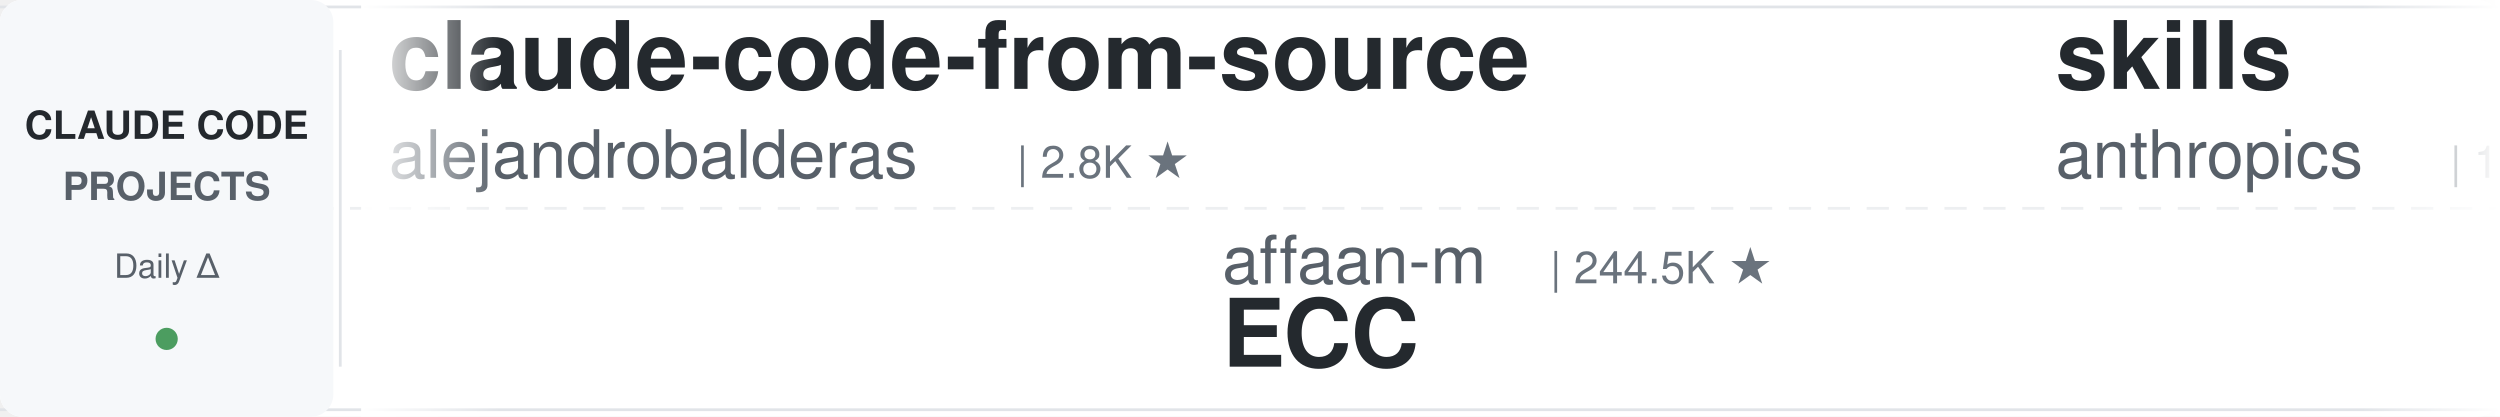
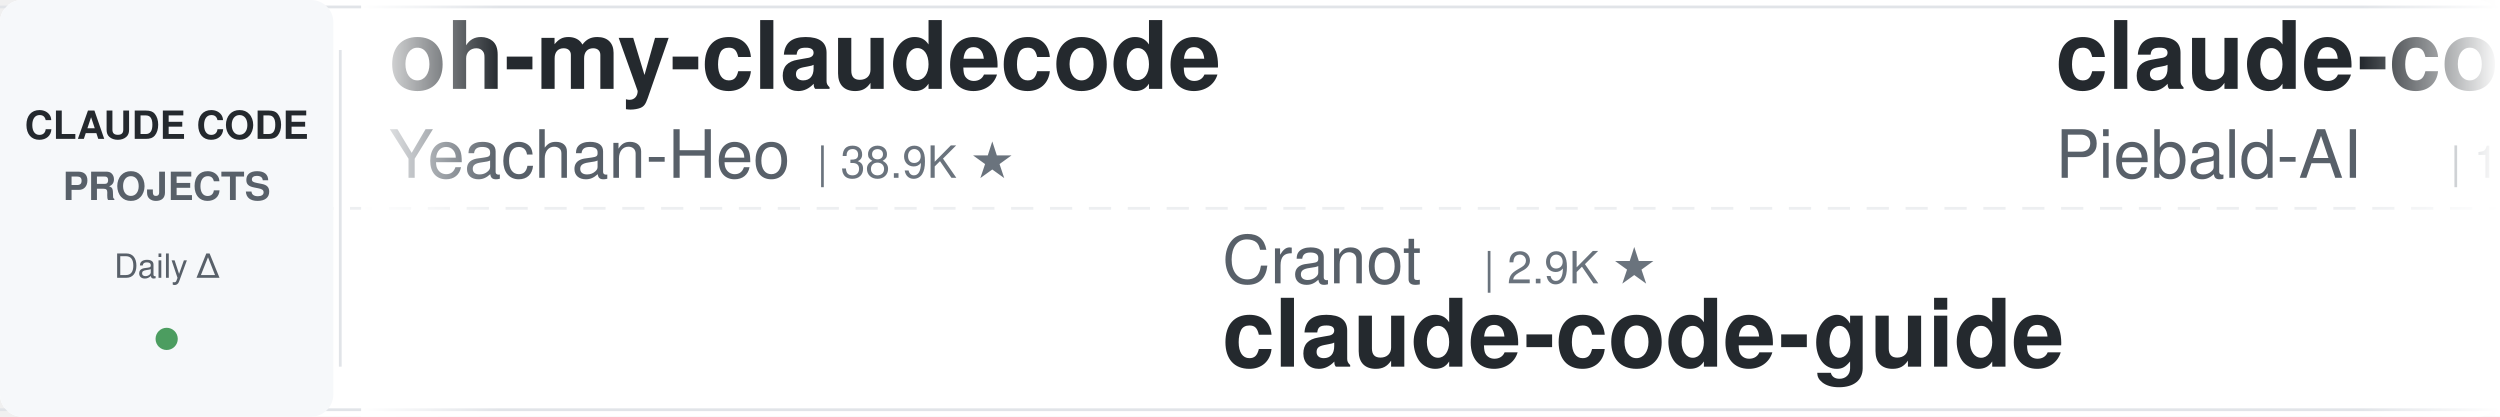
<svg xmlns="http://www.w3.org/2000/svg" width="900" height="150">
  <defs>
    <linearGradient id="leftFade" x1="0%" y1="0%" x2="100%" y2="0%">
      <stop offset="0%" style="stop-color:#ffffff;stop-opacity:1" />
      <stop offset="100%" style="stop-color:#ffffff;stop-opacity:0" />
    </linearGradient>
    <linearGradient id="rightFade" x1="0%" y1="0%" x2="100%" y2="0%">
      <stop offset="0%" style="stop-color:#ffffff;stop-opacity:0" />
      <stop offset="100%" style="stop-color:#ffffff;stop-opacity:1" />
    </linearGradient>
  </defs>
  <rect width="900" height="150" fill="#ffffff" rx="8" />
  <rect x="0" y="2" width="900" height="1" fill="#e1e4e8" />
  <rect x="0" y="147" width="900" height="1" fill="#e1e4e8" />
  <line x1="0" y1="75" x2="900" y2="75" stroke="#e1e4e8" stroke-width="1" stroke-dasharray="8 6" opacity="0.6" />
  <rect x="0" y="0" width="120" height="150" fill="#f6f8fa" rx="8" />
  <text x="60" y="50" font-family="-apple-system, BlinkMacSystemFont, 'Segoe UI', Helvetica, Arial, sans-serif" font-size="14" font-weight="600" fill="#24292e" text-anchor="middle">CLAUDE CODE</text>
  <text x="60" y="72" font-family="-apple-system, BlinkMacSystemFont, 'Segoe UI', Helvetica, Arial, sans-serif" font-size="14" font-weight="600" fill="#586069" text-anchor="middle">PROJECTS</text>
  <text x="60" y="100" font-family="-apple-system, BlinkMacSystemFont, 'Segoe UI', Helvetica, Arial, sans-serif" font-size="12" font-weight="500" fill="#586069" text-anchor="middle">Daily Δ</text>
  <circle cx="60" cy="122" r="4" fill="#22863a" opacity="0.8" />
  <rect x="122" y="18" width="1" height="114" fill="#e1e4e8" />
  <clipPath id="tickerClip">
    <rect x="130" y="0" width="770" height="150" />
  </clipPath>
  <g clip-path="url(#tickerClip)">
    <g id="tickerItems">
      <animateTransform attributeName="transform" attributeType="XML" type="translate" from="0 0" to="-3000 0" dur="54s" repeatCount="indefinite" />
      <g transform="translate(0, 0)">
-         <text x="140" y="32" font-family="-apple-system, BlinkMacSystemFont, 'Segoe UI', Helvetica, Arial, sans-serif" font-size="34" font-weight="600" fill="#24292e">claude-code-from-source</text>
-         <text x="140" y="64" font-family="-apple-system, BlinkMacSystemFont, 'Segoe UI', Helvetica, Arial, sans-serif" font-size="24" font-weight="400" fill="#586069">alejandrobalderas</text>
-         <text x="366" y="64" font-family="-apple-system, BlinkMacSystemFont, 'Segoe UI', Helvetica, Arial, sans-serif" font-size="16" font-weight="500" fill="#6a737d">| 2.8K ★</text>
+         <text x="140" y="32" font-family="-apple-system, BlinkMacSystemFont, 'Segoe UI', Helvetica, Arial, sans-serif" font-size="34" font-weight="600" fill="#24292e">oh-my-claudecode</text>
+         <text x="140" y="64" font-family="-apple-system, BlinkMacSystemFont, 'Segoe UI', Helvetica, Arial, sans-serif" font-size="24" font-weight="400" fill="#586069">Yeachan-Heo</text>
+         <text x="294" y="64" font-family="-apple-system, BlinkMacSystemFont, 'Segoe UI', Helvetica, Arial, sans-serif" font-size="16" font-weight="500" fill="#6a737d">| 38.9K ★</text>
      </g>
      <g transform="translate(300, 0)">
-         <text x="140" y="102" font-family="-apple-system, BlinkMacSystemFont, 'Segoe UI', Helvetica, Arial, sans-serif" font-size="24" font-weight="400" fill="#586069">affaan-m</text>
-         <text x="258" y="102" font-family="-apple-system, BlinkMacSystemFont, 'Segoe UI', Helvetica, Arial, sans-serif" font-size="16" font-weight="500" fill="#6a737d">| 244.5K ★</text>
-         <text x="140" y="132" font-family="-apple-system, BlinkMacSystemFont, 'Segoe UI', Helvetica, Arial, sans-serif" font-size="34" font-weight="600" fill="#24292e">ECC</text>
+         <text x="140" y="102" font-family="-apple-system, BlinkMacSystemFont, 'Segoe UI', Helvetica, Arial, sans-serif" font-size="24" font-weight="400" fill="#586069">Cranot</text>
+         <text x="234" y="102" font-family="-apple-system, BlinkMacSystemFont, 'Segoe UI', Helvetica, Arial, sans-serif" font-size="16" font-weight="500" fill="#6a737d">| 2.9K ★</text>
+         <text x="140" y="132" font-family="-apple-system, BlinkMacSystemFont, 'Segoe UI', Helvetica, Arial, sans-serif" font-size="34" font-weight="600" fill="#24292e">claude-code-guide</text>
      </g>
      <g transform="translate(600, 0)">
-         <text x="140" y="32" font-family="-apple-system, BlinkMacSystemFont, 'Segoe UI', Helvetica, Arial, sans-serif" font-size="34" font-weight="600" fill="#24292e">skills</text>
-         <text x="140" y="64" font-family="-apple-system, BlinkMacSystemFont, 'Segoe UI', Helvetica, Arial, sans-serif" font-size="24" font-weight="400" fill="#586069">anthropics</text>
-         <text x="282" y="64" font-family="-apple-system, BlinkMacSystemFont, 'Segoe UI', Helvetica, Arial, sans-serif" font-size="16" font-weight="500" fill="#6a737d">| 172.6K ★</text>
+         <text x="140" y="32" font-family="-apple-system, BlinkMacSystemFont, 'Segoe UI', Helvetica, Arial, sans-serif" font-size="34" font-weight="600" fill="#24292e">claude-code-system-promp...</text>
+         <text x="140" y="64" font-family="-apple-system, BlinkMacSystemFont, 'Segoe UI', Helvetica, Arial, sans-serif" font-size="24" font-weight="400" fill="#586069">Piebald-AI</text>
+         <text x="282" y="64" font-family="-apple-system, BlinkMacSystemFont, 'Segoe UI', Helvetica, Arial, sans-serif" font-size="16" font-weight="500" fill="#6a737d">| 12.5K ★</text>
      </g>
      <g transform="translate(900, 0)">
+         <text x="140" y="102" font-family="-apple-system, BlinkMacSystemFont, 'Segoe UI', Helvetica, Arial, sans-serif" font-size="24" font-weight="400" fill="#586069">ykdojo</text>
+         <text x="234" y="102" font-family="-apple-system, BlinkMacSystemFont, 'Segoe UI', Helvetica, Arial, sans-serif" font-size="16" font-weight="500" fill="#6a737d">| 10.0K ★</text>
+         <text x="140" y="132" font-family="-apple-system, BlinkMacSystemFont, 'Segoe UI', Helvetica, Arial, sans-serif" font-size="34" font-weight="600" fill="#24292e">claude-code-tips</text>
+       </g>
+       <g transform="translate(1200, 0)">
+         <text x="140" y="32" font-family="-apple-system, BlinkMacSystemFont, 'Segoe UI', Helvetica, Arial, sans-serif" font-size="34" font-weight="600" fill="#24292e">claude-code-rust</text>
+         <text x="140" y="64" font-family="-apple-system, BlinkMacSystemFont, 'Segoe UI', Helvetica, Arial, sans-serif" font-size="24" font-weight="400" fill="#586069">lorryjovens-hub</text>
+         <text x="342" y="64" font-family="-apple-system, BlinkMacSystemFont, 'Segoe UI', Helvetica, Arial, sans-serif" font-size="16" font-weight="500" fill="#6a737d">| 1.7K ★</text>
+       </g>
+       <g transform="translate(1500, 0)">
+         <text x="140" y="102" font-family="-apple-system, BlinkMacSystemFont, 'Segoe UI', Helvetica, Arial, sans-serif" font-size="24" font-weight="400" fill="#586069">Pimzino</text>
+         <text x="246" y="102" font-family="-apple-system, BlinkMacSystemFont, 'Segoe UI', Helvetica, Arial, sans-serif" font-size="16" font-weight="500" fill="#6a737d">| 3.9K ★</text>
+         <text x="140" y="132" font-family="-apple-system, BlinkMacSystemFont, 'Segoe UI', Helvetica, Arial, sans-serif" font-size="34" font-weight="600" fill="#24292e">claude-code-spec-workflo...</text>
+       </g>
+       <g transform="translate(1800, 0)">
+         <text x="140" y="32" font-family="-apple-system, BlinkMacSystemFont, 'Segoe UI', Helvetica, Arial, sans-serif" font-size="34" font-weight="600" fill="#24292e">claude-code-action</text>
+         <text x="140" y="64" font-family="-apple-system, BlinkMacSystemFont, 'Segoe UI', Helvetica, Arial, sans-serif" font-size="24" font-weight="400" fill="#586069">anthropics</text>
+         <text x="282" y="64" font-family="-apple-system, BlinkMacSystemFont, 'Segoe UI', Helvetica, Arial, sans-serif" font-size="16" font-weight="500" fill="#6a737d">| 8.8K ★</text>
+       </g>
+       <g transform="translate(2100, 0)">
+         <text x="140" y="102" font-family="-apple-system, BlinkMacSystemFont, 'Segoe UI', Helvetica, Arial, sans-serif" font-size="24" font-weight="400" fill="#586069">huangjia2019</text>
+         <text x="306" y="102" font-family="-apple-system, BlinkMacSystemFont, 'Segoe UI', Helvetica, Arial, sans-serif" font-size="16" font-weight="500" fill="#6a737d">| 1.1K ★</text>
+         <text x="140" y="132" font-family="-apple-system, BlinkMacSystemFont, 'Segoe UI', Helvetica, Arial, sans-serif" font-size="34" font-weight="600" fill="#24292e">claude-code-engineering</text>
+       </g>
+       <g transform="translate(2400, 0)">
+         <text x="140" y="32" font-family="-apple-system, BlinkMacSystemFont, 'Segoe UI', Helvetica, Arial, sans-serif" font-size="34" font-weight="600" fill="#24292e">edmunds-claude-code</text>
+         <text x="140" y="64" font-family="-apple-system, BlinkMacSystemFont, 'Segoe UI', Helvetica, Arial, sans-serif" font-size="24" font-weight="400" fill="#586069">edmund-io</text>
+         <text x="270" y="64" font-family="-apple-system, BlinkMacSystemFont, 'Segoe UI', Helvetica, Arial, sans-serif" font-size="16" font-weight="500" fill="#6a737d">| 1.5K ★</text>
+       </g>
+       <g transform="translate(2700, 0)">
        <text x="140" y="102" font-family="-apple-system, BlinkMacSystemFont, 'Segoe UI', Helvetica, Arial, sans-serif" font-size="24" font-weight="400" fill="#586069">liuup</text>
        <text x="222" y="102" font-family="-apple-system, BlinkMacSystemFont, 'Segoe UI', Helvetica, Arial, sans-serif" font-size="16" font-weight="500" fill="#6a737d">| 3.9K ★</text>
        <text x="140" y="132" font-family="-apple-system, BlinkMacSystemFont, 'Segoe UI', Helvetica, Arial, sans-serif" font-size="34" font-weight="600" fill="#24292e">claude-code-analysis</text>
      </g>
-       <g transform="translate(1200, 0)">
-         <text x="140" y="32" font-family="-apple-system, BlinkMacSystemFont, 'Segoe UI', Helvetica, Arial, sans-serif" font-size="34" font-weight="600" fill="#24292e">claude-code-templates</text>
-         <text x="140" y="64" font-family="-apple-system, BlinkMacSystemFont, 'Segoe UI', Helvetica, Arial, sans-serif" font-size="24" font-weight="400" fill="#586069">davila7</text>
-         <text x="246" y="64" font-family="-apple-system, BlinkMacSystemFont, 'Segoe UI', Helvetica, Arial, sans-serif" font-size="16" font-weight="500" fill="#6a737d">| 30.4K ★</text>
-       </g>
-       <g transform="translate(1500, 0)">
-         <text x="140" y="102" font-family="-apple-system, BlinkMacSystemFont, 'Segoe UI', Helvetica, Arial, sans-serif" font-size="24" font-weight="400" fill="#586069">feiskyer</text>
-         <text x="258" y="102" font-family="-apple-system, BlinkMacSystemFont, 'Segoe UI', Helvetica, Arial, sans-serif" font-size="16" font-weight="500" fill="#6a737d">| 1.6K ★</text>
-         <text x="140" y="132" font-family="-apple-system, BlinkMacSystemFont, 'Segoe UI', Helvetica, Arial, sans-serif" font-size="34" font-weight="600" fill="#24292e">claude-code-settings</text>
-       </g>
-       <g transform="translate(1800, 0)">
-         <text x="140" y="32" font-family="-apple-system, BlinkMacSystemFont, 'Segoe UI', Helvetica, Arial, sans-serif" font-size="34" font-weight="600" fill="#24292e">claude-code-rev</text>
-         <text x="140" y="64" font-family="-apple-system, BlinkMacSystemFont, 'Segoe UI', Helvetica, Arial, sans-serif" font-size="24" font-weight="400" fill="#586069">oboard</text>
-         <text x="234" y="64" font-family="-apple-system, BlinkMacSystemFont, 'Segoe UI', Helvetica, Arial, sans-serif" font-size="16" font-weight="500" fill="#6a737d">| 3.3K ★</text>
-       </g>
-       <g transform="translate(2100, 0)">
-         <text x="140" y="102" font-family="-apple-system, BlinkMacSystemFont, 'Segoe UI', Helvetica, Arial, sans-serif" font-size="24" font-weight="400" fill="#586069">FlorianBruniaux</text>
-         <text x="342" y="102" font-family="-apple-system, BlinkMacSystemFont, 'Segoe UI', Helvetica, Arial, sans-serif" font-size="16" font-weight="500" fill="#6a737d">| 5.9K ★</text>
-         <text x="140" y="132" font-family="-apple-system, BlinkMacSystemFont, 'Segoe UI', Helvetica, Arial, sans-serif" font-size="34" font-weight="600" fill="#24292e">claude-code-ultimate-gui...</text>
-       </g>
-       <g transform="translate(2400, 0)">
-         <text x="140" y="32" font-family="-apple-system, BlinkMacSystemFont, 'Segoe UI', Helvetica, Arial, sans-serif" font-size="34" font-weight="600" fill="#24292e">claude-code-cheat-sheet</text>
-         <text x="140" y="64" font-family="-apple-system, BlinkMacSystemFont, 'Segoe UI', Helvetica, Arial, sans-serif" font-size="24" font-weight="400" fill="#586069">Njengah</text>
-         <text x="246" y="64" font-family="-apple-system, BlinkMacSystemFont, 'Segoe UI', Helvetica, Arial, sans-serif" font-size="16" font-weight="500" fill="#6a737d">| 1.9K ★</text>
-       </g>
-       <g transform="translate(2700, 0)">
-         <text x="140" y="102" font-family="-apple-system, BlinkMacSystemFont, 'Segoe UI', Helvetica, Arial, sans-serif" font-size="24" font-weight="400" fill="#586069">digitalsamba</text>
-         <text x="306" y="102" font-family="-apple-system, BlinkMacSystemFont, 'Segoe UI', Helvetica, Arial, sans-serif" font-size="16" font-weight="500" fill="#6a737d">| 2.0K ★</text>
-         <text x="140" y="132" font-family="-apple-system, BlinkMacSystemFont, 'Segoe UI', Helvetica, Arial, sans-serif" font-size="34" font-weight="600" fill="#24292e">claude-code-video-toolki...</text>
-       </g>
      <g transform="translate(3000, 0)">
-         <text x="140" y="32" font-family="-apple-system, BlinkMacSystemFont, 'Segoe UI', Helvetica, Arial, sans-serif" font-size="34" font-weight="600" fill="#24292e">claude-code-from-source</text>
-         <text x="140" y="64" font-family="-apple-system, BlinkMacSystemFont, 'Segoe UI', Helvetica, Arial, sans-serif" font-size="24" font-weight="400" fill="#586069">alejandrobalderas</text>
-         <text x="366" y="64" font-family="-apple-system, BlinkMacSystemFont, 'Segoe UI', Helvetica, Arial, sans-serif" font-size="16" font-weight="500" fill="#6a737d">| 2.8K ★</text>
+         <text x="140" y="32" font-family="-apple-system, BlinkMacSystemFont, 'Segoe UI', Helvetica, Arial, sans-serif" font-size="34" font-weight="600" fill="#24292e">oh-my-claudecode</text>
+         <text x="140" y="64" font-family="-apple-system, BlinkMacSystemFont, 'Segoe UI', Helvetica, Arial, sans-serif" font-size="24" font-weight="400" fill="#586069">Yeachan-Heo</text>
+         <text x="294" y="64" font-family="-apple-system, BlinkMacSystemFont, 'Segoe UI', Helvetica, Arial, sans-serif" font-size="16" font-weight="500" fill="#6a737d">| 38.9K ★</text>
      </g>
      <g transform="translate(3300, 0)">
-         <text x="140" y="102" font-family="-apple-system, BlinkMacSystemFont, 'Segoe UI', Helvetica, Arial, sans-serif" font-size="24" font-weight="400" fill="#586069">affaan-m</text>
-         <text x="258" y="102" font-family="-apple-system, BlinkMacSystemFont, 'Segoe UI', Helvetica, Arial, sans-serif" font-size="16" font-weight="500" fill="#6a737d">| 244.5K ★</text>
-         <text x="140" y="132" font-family="-apple-system, BlinkMacSystemFont, 'Segoe UI', Helvetica, Arial, sans-serif" font-size="34" font-weight="600" fill="#24292e">ECC</text>
+         <text x="140" y="102" font-family="-apple-system, BlinkMacSystemFont, 'Segoe UI', Helvetica, Arial, sans-serif" font-size="24" font-weight="400" fill="#586069">Cranot</text>
+         <text x="234" y="102" font-family="-apple-system, BlinkMacSystemFont, 'Segoe UI', Helvetica, Arial, sans-serif" font-size="16" font-weight="500" fill="#6a737d">| 2.9K ★</text>
+         <text x="140" y="132" font-family="-apple-system, BlinkMacSystemFont, 'Segoe UI', Helvetica, Arial, sans-serif" font-size="34" font-weight="600" fill="#24292e">claude-code-guide</text>
      </g>
      <g transform="translate(3600, 0)">
-         <text x="140" y="32" font-family="-apple-system, BlinkMacSystemFont, 'Segoe UI', Helvetica, Arial, sans-serif" font-size="34" font-weight="600" fill="#24292e">skills</text>
-         <text x="140" y="64" font-family="-apple-system, BlinkMacSystemFont, 'Segoe UI', Helvetica, Arial, sans-serif" font-size="24" font-weight="400" fill="#586069">anthropics</text>
-         <text x="282" y="64" font-family="-apple-system, BlinkMacSystemFont, 'Segoe UI', Helvetica, Arial, sans-serif" font-size="16" font-weight="500" fill="#6a737d">| 172.6K ★</text>
+         <text x="140" y="32" font-family="-apple-system, BlinkMacSystemFont, 'Segoe UI', Helvetica, Arial, sans-serif" font-size="34" font-weight="600" fill="#24292e">claude-code-system-promp...</text>
+         <text x="140" y="64" font-family="-apple-system, BlinkMacSystemFont, 'Segoe UI', Helvetica, Arial, sans-serif" font-size="24" font-weight="400" fill="#586069">Piebald-AI</text>
+         <text x="282" y="64" font-family="-apple-system, BlinkMacSystemFont, 'Segoe UI', Helvetica, Arial, sans-serif" font-size="16" font-weight="500" fill="#6a737d">| 12.5K ★</text>
      </g>
      <g transform="translate(3900, 0)">
-         <text x="140" y="102" font-family="-apple-system, BlinkMacSystemFont, 'Segoe UI', Helvetica, Arial, sans-serif" font-size="24" font-weight="400" fill="#586069">liuup</text>
-         <text x="222" y="102" font-family="-apple-system, BlinkMacSystemFont, 'Segoe UI', Helvetica, Arial, sans-serif" font-size="16" font-weight="500" fill="#6a737d">| 3.9K ★</text>
-         <text x="140" y="132" font-family="-apple-system, BlinkMacSystemFont, 'Segoe UI', Helvetica, Arial, sans-serif" font-size="34" font-weight="600" fill="#24292e">claude-code-analysis</text>
+         <text x="140" y="102" font-family="-apple-system, BlinkMacSystemFont, 'Segoe UI', Helvetica, Arial, sans-serif" font-size="24" font-weight="400" fill="#586069">ykdojo</text>
+         <text x="234" y="102" font-family="-apple-system, BlinkMacSystemFont, 'Segoe UI', Helvetica, Arial, sans-serif" font-size="16" font-weight="500" fill="#6a737d">| 10.0K ★</text>
+         <text x="140" y="132" font-family="-apple-system, BlinkMacSystemFont, 'Segoe UI', Helvetica, Arial, sans-serif" font-size="34" font-weight="600" fill="#24292e">claude-code-tips</text>
      </g>
    </g>
  </g>
  <rect x="130" y="0" width="50" height="150" fill="url(#leftFade)" />
  <rect x="850" y="0" width="50" height="150" fill="url(#rightFade)" />
</svg>
